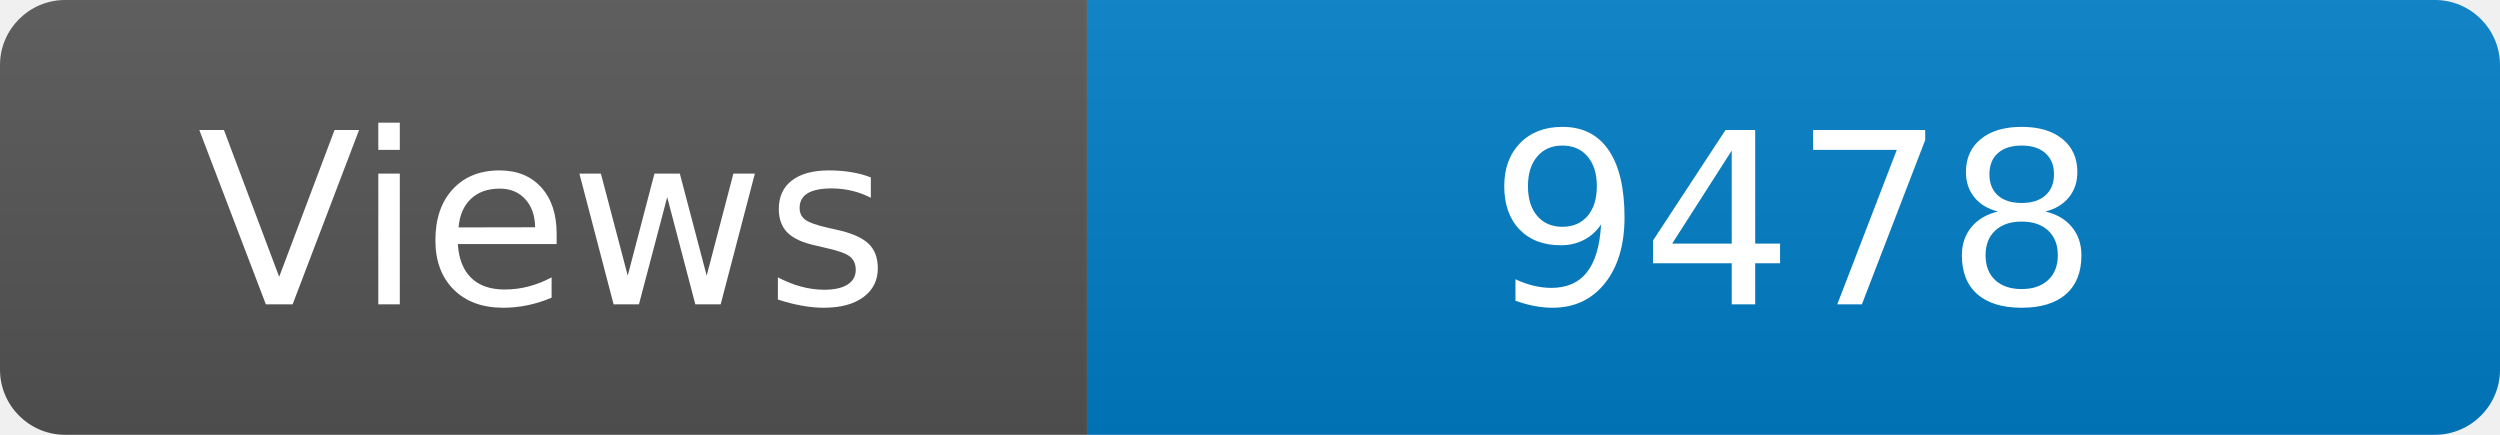
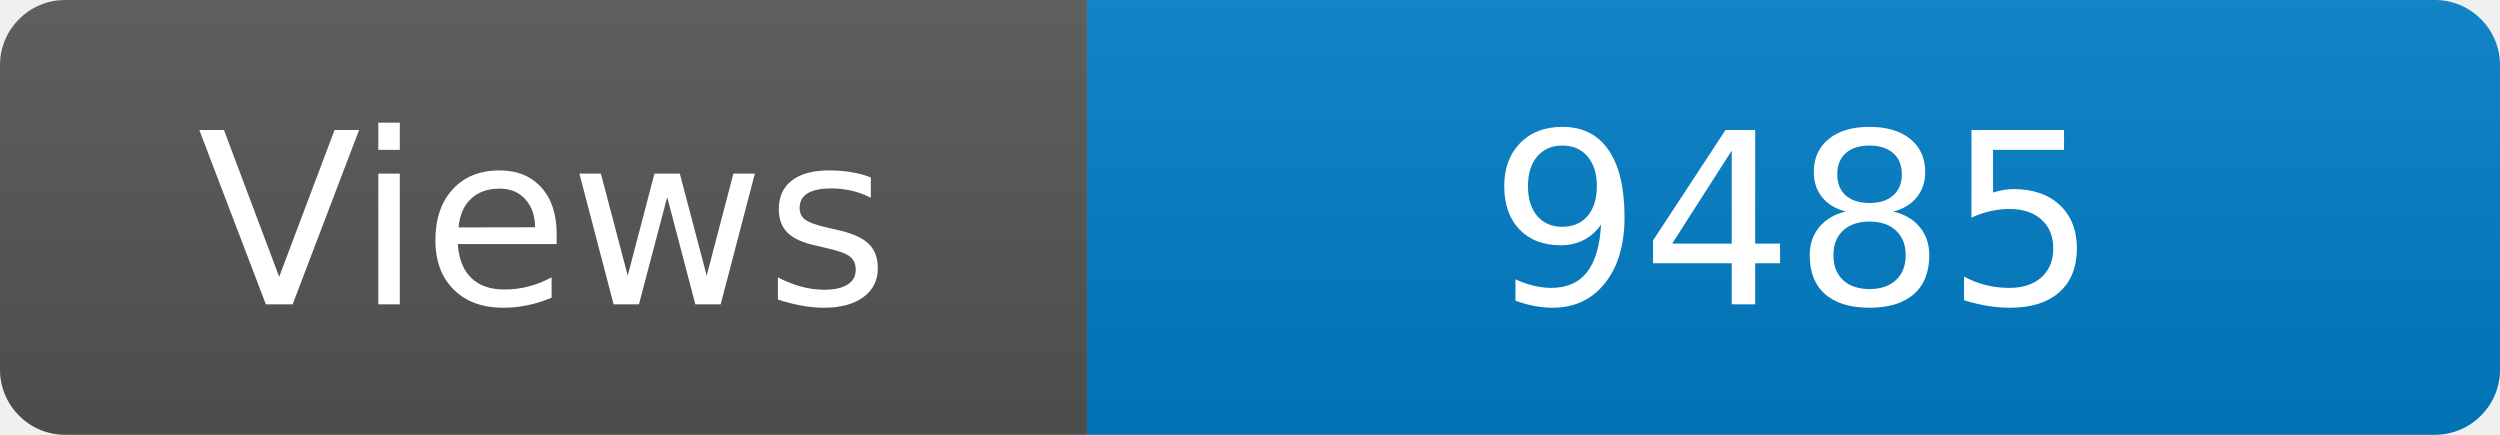
<svg xmlns="http://www.w3.org/2000/svg" width="115" height="20" role="img" aria-label="Maintained?: yes">
  <linearGradient id="s" x2="0" y2="100%">
    <stop offset="0" stop-color="#bbb" stop-opacity=".1" />
    <stop offset="1" stop-opacity=".1" />
  </linearGradient>
  <clipPath id="r">
    <rect width="115" height="20" rx="3" fill="#fff" />
  </clipPath>
  <g clip-path="url(#r)">
    <rect width="50" height="20" fill="#555" />
    <rect x="50" width="160" height="20" fill="#007ec6" />
    <rect width="115" height="20" fill="url(#s)" />
  </g>
  <g fill="#fff" text-anchor="middle" font-family="Verdana,Geneva,DejaVu Sans,sans-serif" font-size="110">
    <text x="250" y="140" transform="scale(.1)" fill="#fff">Views</text>
-     <text x="825" y="140" transform="scale(.1)" fill="#fff">9478</text>
+     <text x="825" y="140" transform="scale(.1)" fill="#fff">9485</text>
  </g>
</svg>
